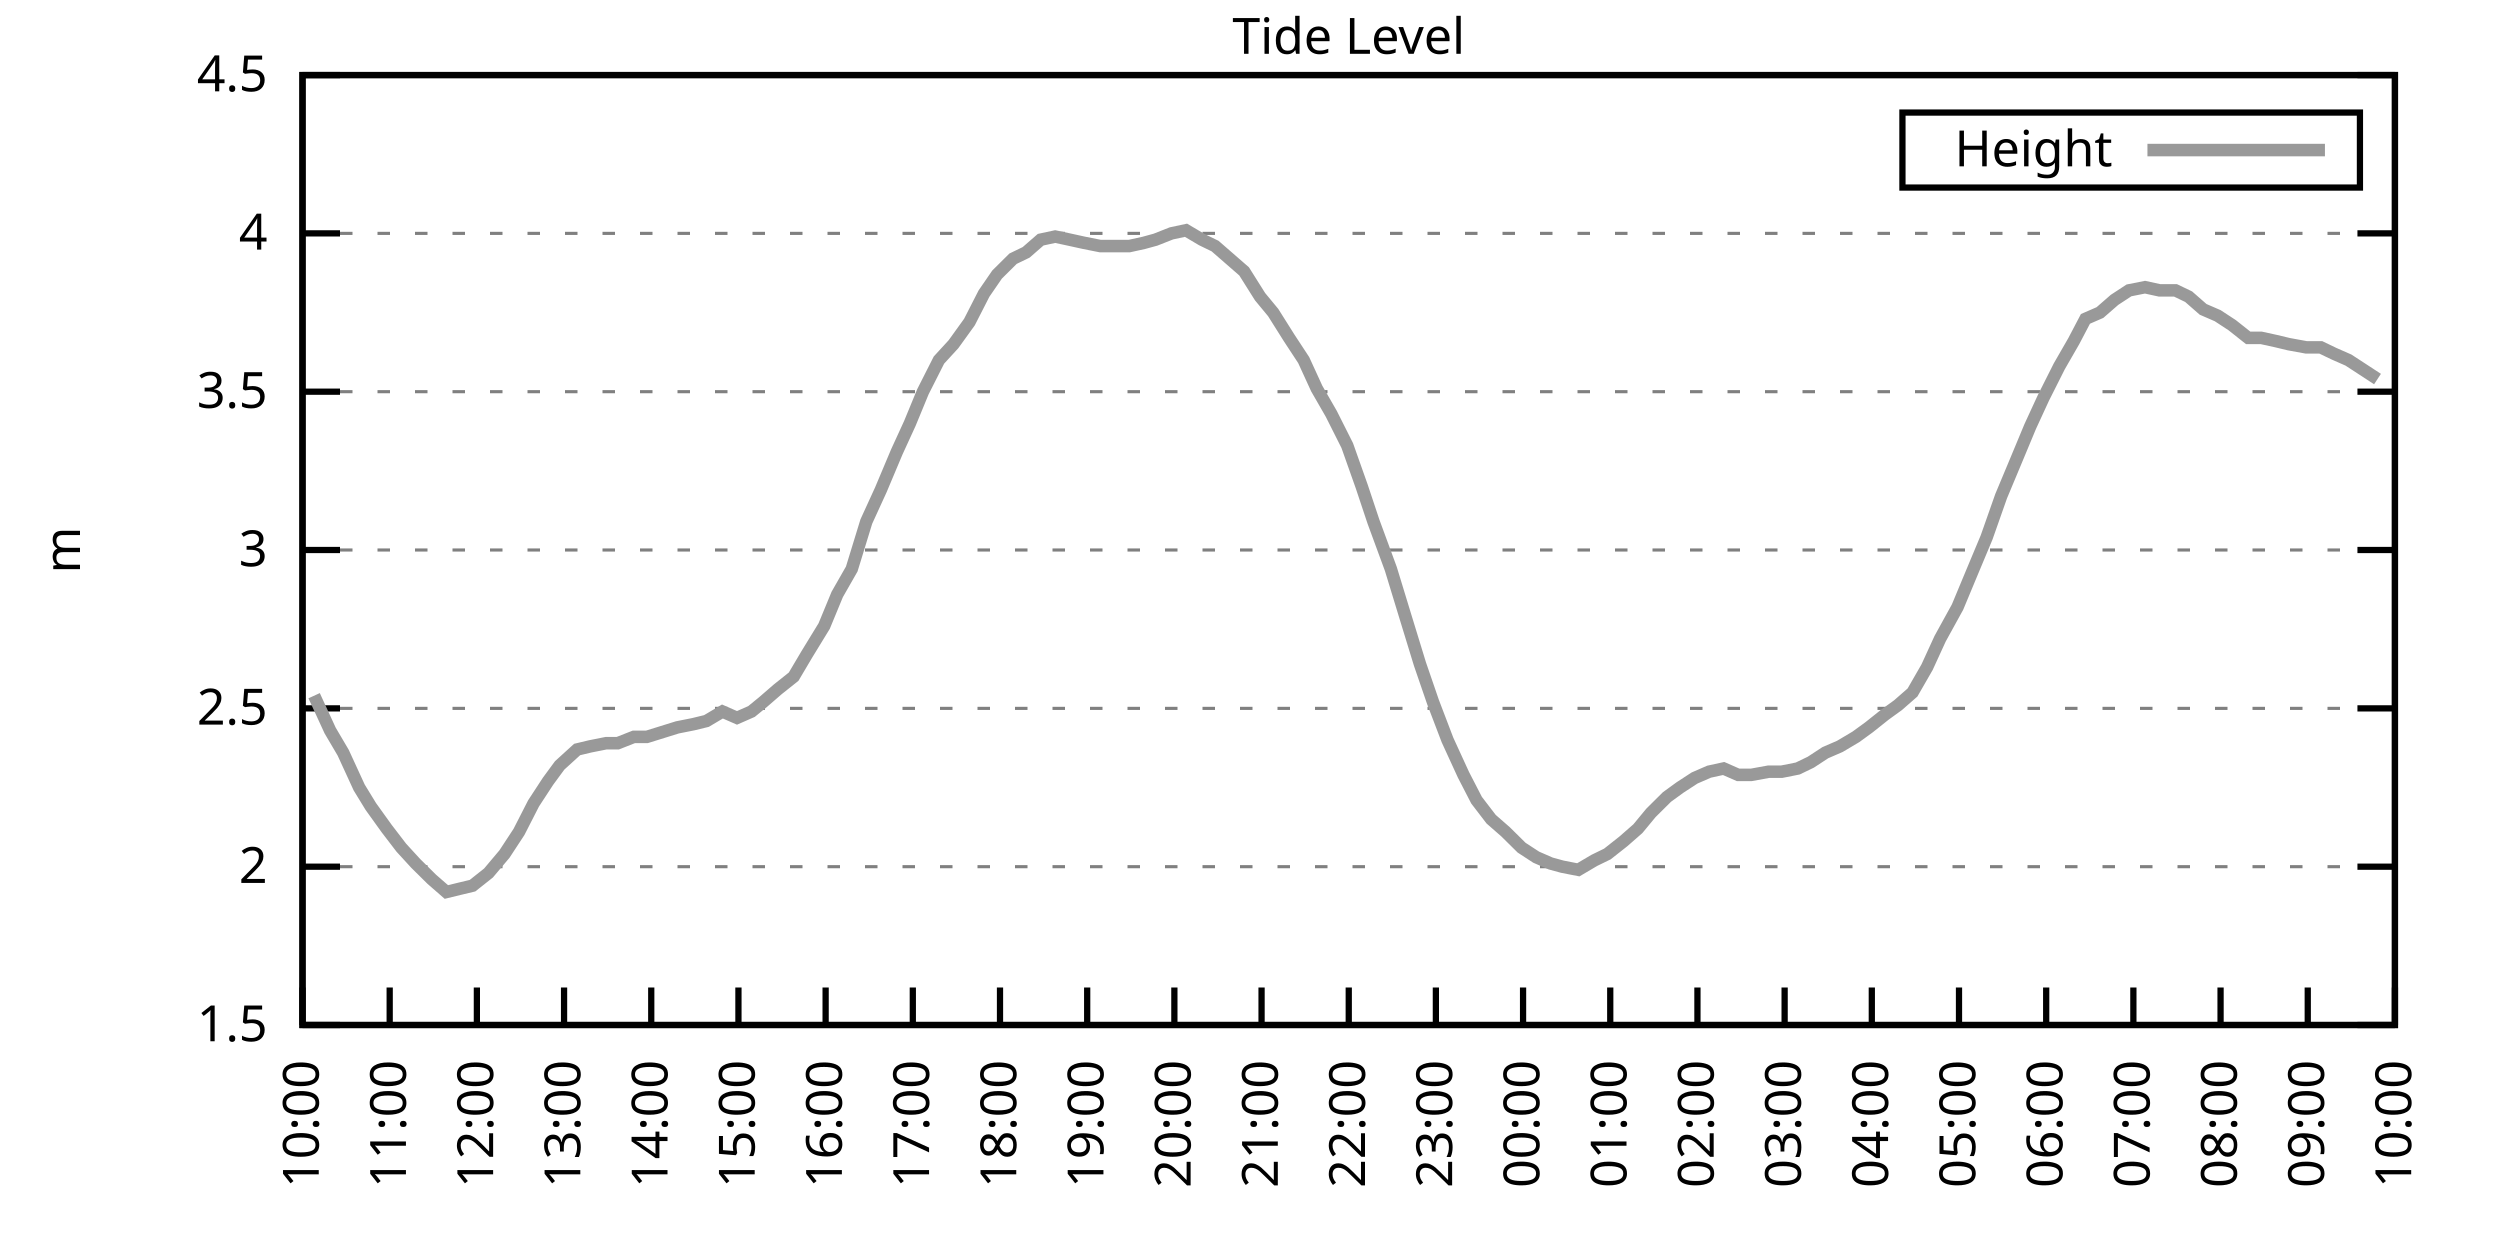
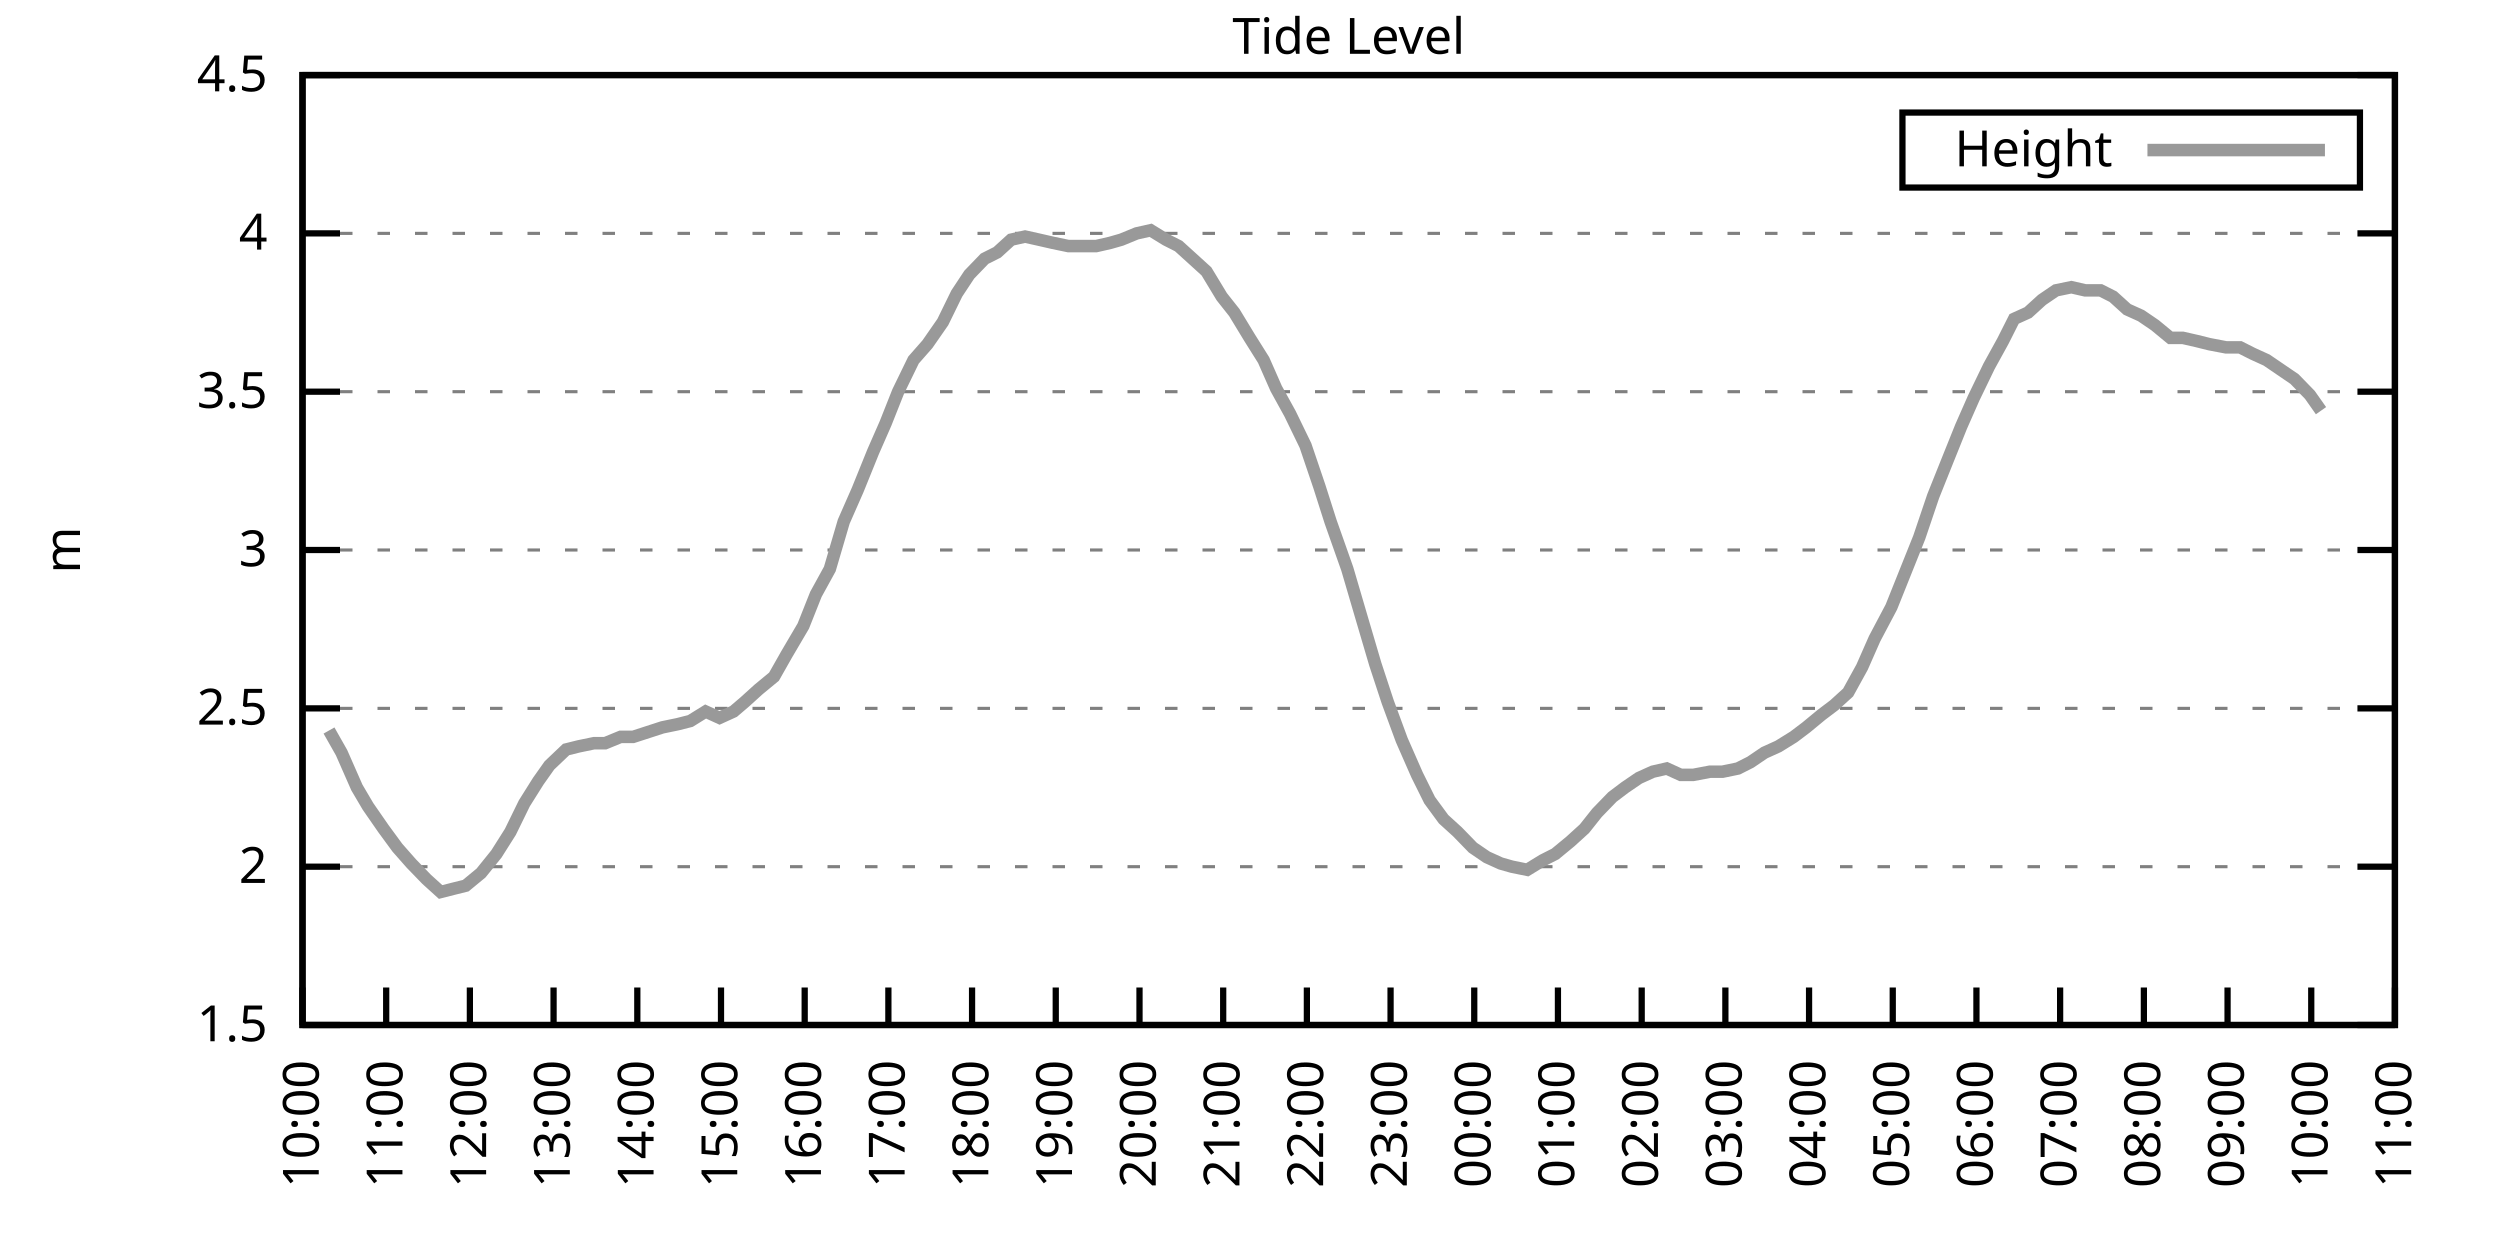
<svg xmlns="http://www.w3.org/2000/svg" xmlns:xlink="http://www.w3.org/1999/xlink" width="400" height="200" viewBox="0 0 400 200">
  <g id="gnuplot_canvas">
    <rect x="0" y="0" width="400" height="200" fill="none" />
    <defs>
      <circle id="gpDot" r="0.5" stroke-width="0.5" stroke="currentColor" />
      <path id="gpPt0" stroke-width="0.333" stroke="currentColor" d="M-1,0 h2 M0,-1 v2" />
      <path id="gpPt1" stroke-width="0.333" stroke="currentColor" d="M-1,-1 L1,1 M1,-1 L-1,1" />
      <path id="gpPt2" stroke-width="0.333" stroke="currentColor" d="M-1,0 L1,0 M0,-1 L0,1 M-1,-1 L1,1 M-1,1 L1,-1" />
      <rect id="gpPt3" stroke-width="0.333" stroke="currentColor" x="-1" y="-1" width="2" height="2" />
      <rect id="gpPt4" stroke-width="0.333" stroke="currentColor" fill="currentColor" x="-1" y="-1" width="2" height="2" />
      <circle id="gpPt5" stroke-width="0.333" stroke="currentColor" cx="0" cy="0" r="1" />
      <use xlink:href="#gpPt5" id="gpPt6" fill="currentColor" stroke="none" />
      <path id="gpPt7" stroke-width="0.333" stroke="currentColor" d="M0,-1.33 L-1.33,0.67 L1.33,0.67 z" />
      <use xlink:href="#gpPt7" id="gpPt8" fill="currentColor" stroke="none" />
      <use xlink:href="#gpPt7" id="gpPt9" stroke="currentColor" transform="rotate(180)" />
      <use xlink:href="#gpPt9" id="gpPt10" fill="currentColor" stroke="none" />
      <use xlink:href="#gpPt3" id="gpPt11" stroke="currentColor" transform="rotate(45)" />
      <use xlink:href="#gpPt11" id="gpPt12" fill="currentColor" stroke="none" />
      <path id="gpPt13" stroke-width="0.333" stroke="currentColor" d="M0,1.330 L1.265,0.411 L0.782,-1.067 L-0.782,-1.076 L-1.265,0.411 z" />
      <use xlink:href="#gpPt13" id="gpPt14" fill="currentColor" stroke="none" />
      <filter id="textbox" filterUnits="objectBoundingBox" x="0" y="0" height="1" width="1">
        <feFlood flood-color="white" flood-opacity="1" result="bgnd" />
        <feComposite in="SourceGraphic" in2="bgnd" operator="atop" />
      </filter>
      <filter id="greybox" filterUnits="objectBoundingBox" x="0" y="0" height="1" width="1">
        <feFlood flood-color="lightgrey" flood-opacity="1" result="grey" />
        <feComposite in="SourceGraphic" in2="grey" operator="atop" />
      </filter>
    </defs>
    <g fill="none" color="white" stroke="currentColor" stroke-width="1.00" stroke-linecap="butt" stroke-linejoin="miter">
</g>
    <g fill="none" color="black" stroke="currentColor" stroke-width="1.00" stroke-linecap="butt" stroke-linejoin="miter">
      <g stroke="none" shape-rendering="crispEdges">
        <polygon fill="rgb(255, 255, 255)" points="48.40,164.00 383.18,164.00 383.18,12.02 48.40,12.02 " />
      </g>
    </g>
    <g fill="none" color="black" stroke="currentColor" stroke-width="1.00" stroke-linecap="butt" stroke-linejoin="miter">
</g>
    <g fill="none" color="black" stroke="black" stroke-width="0.50" stroke-linecap="butt" stroke-linejoin="miter">
</g>
    <g fill="none" color="gray" stroke="currentColor" stroke-width="0.50" stroke-linecap="butt" stroke-linejoin="miter">
      <path stroke="gray" stroke-dasharray="2,4" class="gridline" d="M48.40,164.00 L383.19,164.00  " />
    </g>
    <g fill="none" color="gray" stroke="gray" stroke-width="1.00" stroke-linecap="butt" stroke-linejoin="miter">
</g>
    <g fill="none" color="black" stroke="currentColor" stroke-width="1.00" stroke-linecap="butt" stroke-linejoin="miter">
      <path stroke="black" d="M48.40,164.00 L54.40,164.00 M383.19,164.00 L377.19,164.00  " />
      <g transform="translate(42.80,166.60)" stroke="none" fill="black" font-family="Sans" font-size="8.00" text-anchor="end">
        <text>
          <tspan font-family="Sans"> 1.5</tspan>
        </text>
      </g>
    </g>
    <g fill="none" color="black" stroke="currentColor" stroke-width="1.00" stroke-linecap="butt" stroke-linejoin="miter">
</g>
    <g fill="none" color="black" stroke="black" stroke-width="0.50" stroke-linecap="butt" stroke-linejoin="miter">
</g>
    <g fill="none" color="gray" stroke="currentColor" stroke-width="0.50" stroke-linecap="butt" stroke-linejoin="miter">
      <path stroke="gray" stroke-dasharray="2,4" class="gridline" d="M48.40,138.67 L383.19,138.67  " />
    </g>
    <g fill="none" color="gray" stroke="gray" stroke-width="1.00" stroke-linecap="butt" stroke-linejoin="miter">
</g>
    <g fill="none" color="black" stroke="currentColor" stroke-width="1.00" stroke-linecap="butt" stroke-linejoin="miter">
      <path stroke="black" d="M48.40,138.67 L54.40,138.67 M383.19,138.67 L377.19,138.67  " />
      <g transform="translate(42.80,141.27)" stroke="none" fill="black" font-family="Sans" font-size="8.00" text-anchor="end">
        <text>
          <tspan font-family="Sans"> 2</tspan>
        </text>
      </g>
    </g>
    <g fill="none" color="black" stroke="currentColor" stroke-width="1.00" stroke-linecap="butt" stroke-linejoin="miter">
</g>
    <g fill="none" color="black" stroke="black" stroke-width="0.50" stroke-linecap="butt" stroke-linejoin="miter">
</g>
    <g fill="none" color="gray" stroke="currentColor" stroke-width="0.50" stroke-linecap="butt" stroke-linejoin="miter">
      <path stroke="gray" stroke-dasharray="2,4" class="gridline" d="M48.40,113.34 L383.19,113.34  " />
    </g>
    <g fill="none" color="gray" stroke="gray" stroke-width="1.00" stroke-linecap="butt" stroke-linejoin="miter">
</g>
    <g fill="none" color="black" stroke="currentColor" stroke-width="1.00" stroke-linecap="butt" stroke-linejoin="miter">
      <path stroke="black" d="M48.40,113.34 L54.40,113.34 M383.19,113.34 L377.19,113.34  " />
      <g transform="translate(42.80,115.94)" stroke="none" fill="black" font-family="Sans" font-size="8.00" text-anchor="end">
        <text>
          <tspan font-family="Sans"> 2.5</tspan>
        </text>
      </g>
    </g>
    <g fill="none" color="black" stroke="currentColor" stroke-width="1.00" stroke-linecap="butt" stroke-linejoin="miter">
</g>
    <g fill="none" color="black" stroke="black" stroke-width="0.50" stroke-linecap="butt" stroke-linejoin="miter">
</g>
    <g fill="none" color="gray" stroke="currentColor" stroke-width="0.50" stroke-linecap="butt" stroke-linejoin="miter">
      <path stroke="gray" stroke-dasharray="2,4" class="gridline" d="M48.40,88.00 L383.19,88.00  " />
    </g>
    <g fill="none" color="gray" stroke="gray" stroke-width="1.00" stroke-linecap="butt" stroke-linejoin="miter">
</g>
    <g fill="none" color="black" stroke="currentColor" stroke-width="1.00" stroke-linecap="butt" stroke-linejoin="miter">
      <path stroke="black" d="M48.40,88.00 L54.40,88.00 M383.19,88.00 L377.19,88.00  " />
      <g transform="translate(42.80,90.60)" stroke="none" fill="black" font-family="Sans" font-size="8.00" text-anchor="end">
        <text>
          <tspan font-family="Sans"> 3</tspan>
        </text>
      </g>
    </g>
    <g fill="none" color="black" stroke="currentColor" stroke-width="1.00" stroke-linecap="butt" stroke-linejoin="miter">
</g>
    <g fill="none" color="black" stroke="black" stroke-width="0.50" stroke-linecap="butt" stroke-linejoin="miter">
</g>
    <g fill="none" color="gray" stroke="currentColor" stroke-width="0.50" stroke-linecap="butt" stroke-linejoin="miter">
      <path stroke="gray" stroke-dasharray="2,4" class="gridline" d="M48.40,62.67 L383.19,62.67  " />
    </g>
    <g fill="none" color="gray" stroke="gray" stroke-width="1.00" stroke-linecap="butt" stroke-linejoin="miter">
</g>
    <g fill="none" color="black" stroke="currentColor" stroke-width="1.00" stroke-linecap="butt" stroke-linejoin="miter">
      <path stroke="black" d="M48.40,62.67 L54.40,62.67 M383.19,62.67 L377.19,62.67  " />
      <g transform="translate(42.80,65.27)" stroke="none" fill="black" font-family="Sans" font-size="8.00" text-anchor="end">
        <text>
          <tspan font-family="Sans"> 3.5</tspan>
        </text>
      </g>
    </g>
    <g fill="none" color="black" stroke="currentColor" stroke-width="1.00" stroke-linecap="butt" stroke-linejoin="miter">
</g>
    <g fill="none" color="black" stroke="black" stroke-width="0.50" stroke-linecap="butt" stroke-linejoin="miter">
</g>
    <g fill="none" color="gray" stroke="currentColor" stroke-width="0.50" stroke-linecap="butt" stroke-linejoin="miter">
      <path stroke="gray" stroke-dasharray="2,4" class="gridline" d="M48.40,37.34 L383.19,37.34  " />
    </g>
    <g fill="none" color="gray" stroke="gray" stroke-width="1.00" stroke-linecap="butt" stroke-linejoin="miter">
</g>
    <g fill="none" color="black" stroke="currentColor" stroke-width="1.00" stroke-linecap="butt" stroke-linejoin="miter">
      <path stroke="black" d="M48.40,37.34 L54.40,37.34 M383.19,37.34 L377.19,37.34  " />
      <g transform="translate(42.80,39.94)" stroke="none" fill="black" font-family="Sans" font-size="8.00" text-anchor="end">
        <text>
          <tspan font-family="Sans"> 4</tspan>
        </text>
      </g>
    </g>
    <g fill="none" color="black" stroke="currentColor" stroke-width="1.00" stroke-linecap="butt" stroke-linejoin="miter">
</g>
    <g fill="none" color="black" stroke="black" stroke-width="0.50" stroke-linecap="butt" stroke-linejoin="miter">
</g>
    <g fill="none" color="gray" stroke="currentColor" stroke-width="0.50" stroke-linecap="butt" stroke-linejoin="miter">
      <path stroke="gray" stroke-dasharray="2,4" class="gridline" d="M48.40,12.01 L383.19,12.01  " />
    </g>
    <g fill="none" color="gray" stroke="gray" stroke-width="1.00" stroke-linecap="butt" stroke-linejoin="miter">
</g>
    <g fill="none" color="black" stroke="currentColor" stroke-width="1.00" stroke-linecap="butt" stroke-linejoin="miter">
      <path stroke="black" d="M48.40,12.01 L54.40,12.01 M383.19,12.01 L377.19,12.01  " />
      <g transform="translate(42.80,14.61)" stroke="none" fill="black" font-family="Sans" font-size="8.00" text-anchor="end">
        <text>
          <tspan font-family="Sans"> 4.5</tspan>
        </text>
      </g>
    </g>
    <g fill="none" color="black" stroke="currentColor" stroke-width="1.00" stroke-linecap="butt" stroke-linejoin="miter">
      <path stroke="black" d="M48.40,164.00 L48.40,158.00  " />
      <g transform="translate(51.00,169.60) rotate(270.00)" stroke="none" fill="black" font-family="Sans" font-size="8.00" text-anchor="end">
        <text>
          <tspan font-family="Sans">10:00</tspan>
        </text>
      </g>
    </g>
    <g fill="none" color="black" stroke="currentColor" stroke-width="1.00" stroke-linecap="butt" stroke-linejoin="miter">
-       <path stroke="black" d="M62.35,164.00 L62.35,158.00  " />
-       <g transform="translate(64.95,169.60) rotate(270.00)" stroke="none" fill="black" font-family="Sans" font-size="8.00" text-anchor="end">
+       <path stroke="black" d="M61.79,164.00 L61.79,158.00  " />
+       <g transform="translate(64.39,169.60) rotate(270.00)" stroke="none" fill="black" font-family="Sans" font-size="8.00" text-anchor="end">
        <text>
          <tspan font-family="Sans">11:00</tspan>
        </text>
      </g>
    </g>
    <g fill="none" color="black" stroke="currentColor" stroke-width="1.00" stroke-linecap="butt" stroke-linejoin="miter">
-       <path stroke="black" d="M76.30,164.00 L76.30,158.00  " />
-       <g transform="translate(78.90,169.60) rotate(270.00)" stroke="none" fill="black" font-family="Sans" font-size="8.00" text-anchor="end">
+       <path stroke="black" d="M75.18,164.00 L75.18,158.00  " />
+       <g transform="translate(77.78,169.60) rotate(270.00)" stroke="none" fill="black" font-family="Sans" font-size="8.00" text-anchor="end">
        <text>
          <tspan font-family="Sans">12:00</tspan>
        </text>
      </g>
    </g>
    <g fill="none" color="black" stroke="currentColor" stroke-width="1.00" stroke-linecap="butt" stroke-linejoin="miter">
-       <path stroke="black" d="M90.25,164.00 L90.25,158.00  " />
-       <g transform="translate(92.85,169.60) rotate(270.00)" stroke="none" fill="black" font-family="Sans" font-size="8.00" text-anchor="end">
+       <path stroke="black" d="M88.57,164.00 L88.57,158.00  " />
+       <g transform="translate(91.17,169.60) rotate(270.00)" stroke="none" fill="black" font-family="Sans" font-size="8.00" text-anchor="end">
        <text>
          <tspan font-family="Sans">13:00</tspan>
        </text>
      </g>
    </g>
    <g fill="none" color="black" stroke="currentColor" stroke-width="1.00" stroke-linecap="butt" stroke-linejoin="miter">
-       <path stroke="black" d="M104.20,164.00 L104.20,158.00  " />
-       <g transform="translate(106.80,169.60) rotate(270.00)" stroke="none" fill="black" font-family="Sans" font-size="8.00" text-anchor="end">
+       <path stroke="black" d="M101.97,164.00 L101.97,158.00  " />
+       <g transform="translate(104.57,169.60) rotate(270.00)" stroke="none" fill="black" font-family="Sans" font-size="8.00" text-anchor="end">
        <text>
          <tspan font-family="Sans">14:00</tspan>
        </text>
      </g>
    </g>
    <g fill="none" color="black" stroke="currentColor" stroke-width="1.00" stroke-linecap="butt" stroke-linejoin="miter">
-       <path stroke="black" d="M118.15,164.00 L118.15,158.00  " />
-       <g transform="translate(120.75,169.60) rotate(270.00)" stroke="none" fill="black" font-family="Sans" font-size="8.00" text-anchor="end">
+       <path stroke="black" d="M115.36,164.00 L115.36,158.00  " />
+       <g transform="translate(117.96,169.60) rotate(270.00)" stroke="none" fill="black" font-family="Sans" font-size="8.00" text-anchor="end">
        <text>
          <tspan font-family="Sans">15:00</tspan>
        </text>
      </g>
    </g>
    <g fill="none" color="black" stroke="currentColor" stroke-width="1.00" stroke-linecap="butt" stroke-linejoin="miter">
-       <path stroke="black" d="M132.10,164.00 L132.10,158.00  " />
-       <g transform="translate(134.70,169.60) rotate(270.00)" stroke="none" fill="black" font-family="Sans" font-size="8.00" text-anchor="end">
+       <path stroke="black" d="M128.75,164.00 L128.75,158.00  " />
+       <g transform="translate(131.35,169.60) rotate(270.00)" stroke="none" fill="black" font-family="Sans" font-size="8.00" text-anchor="end">
        <text>
          <tspan font-family="Sans">16:00</tspan>
        </text>
      </g>
    </g>
    <g fill="none" color="black" stroke="currentColor" stroke-width="1.00" stroke-linecap="butt" stroke-linejoin="miter">
-       <path stroke="black" d="M146.05,164.00 L146.05,158.00  " />
-       <g transform="translate(148.65,169.60) rotate(270.00)" stroke="none" fill="black" font-family="Sans" font-size="8.00" text-anchor="end">
+       <path stroke="black" d="M142.14,164.00 L142.14,158.00  " />
+       <g transform="translate(144.74,169.60) rotate(270.00)" stroke="none" fill="black" font-family="Sans" font-size="8.00" text-anchor="end">
        <text>
          <tspan font-family="Sans">17:00</tspan>
        </text>
      </g>
    </g>
    <g fill="none" color="black" stroke="currentColor" stroke-width="1.00" stroke-linecap="butt" stroke-linejoin="miter">
-       <path stroke="black" d="M160.00,164.00 L160.00,158.00  " />
-       <g transform="translate(162.60,169.60) rotate(270.00)" stroke="none" fill="black" font-family="Sans" font-size="8.00" text-anchor="end">
+       <path stroke="black" d="M155.53,164.00 L155.53,158.00  " />
+       <g transform="translate(158.13,169.60) rotate(270.00)" stroke="none" fill="black" font-family="Sans" font-size="8.00" text-anchor="end">
        <text>
          <tspan font-family="Sans">18:00</tspan>
        </text>
      </g>
    </g>
    <g fill="none" color="black" stroke="currentColor" stroke-width="1.00" stroke-linecap="butt" stroke-linejoin="miter">
-       <path stroke="black" d="M173.95,164.00 L173.95,158.00  " />
-       <g transform="translate(176.55,169.60) rotate(270.00)" stroke="none" fill="black" font-family="Sans" font-size="8.00" text-anchor="end">
+       <path stroke="black" d="M168.92,164.00 L168.92,158.00  " />
+       <g transform="translate(171.52,169.60) rotate(270.00)" stroke="none" fill="black" font-family="Sans" font-size="8.00" text-anchor="end">
        <text>
          <tspan font-family="Sans">19:00</tspan>
        </text>
      </g>
    </g>
    <g fill="none" color="black" stroke="currentColor" stroke-width="1.00" stroke-linecap="butt" stroke-linejoin="miter">
-       <path stroke="black" d="M187.90,164.00 L187.90,158.00  " />
-       <g transform="translate(190.50,169.60) rotate(270.00)" stroke="none" fill="black" font-family="Sans" font-size="8.00" text-anchor="end">
+       <path stroke="black" d="M182.32,164.00 L182.32,158.00  " />
+       <g transform="translate(184.92,169.60) rotate(270.00)" stroke="none" fill="black" font-family="Sans" font-size="8.00" text-anchor="end">
        <text>
          <tspan font-family="Sans">20:00</tspan>
        </text>
      </g>
    </g>
    <g fill="none" color="black" stroke="currentColor" stroke-width="1.00" stroke-linecap="butt" stroke-linejoin="miter">
-       <path stroke="black" d="M201.85,164.00 L201.85,158.00  " />
-       <g transform="translate(204.45,169.60) rotate(270.00)" stroke="none" fill="black" font-family="Sans" font-size="8.00" text-anchor="end">
+       <path stroke="black" d="M195.71,164.00 L195.71,158.00  " />
+       <g transform="translate(198.31,169.60) rotate(270.00)" stroke="none" fill="black" font-family="Sans" font-size="8.00" text-anchor="end">
        <text>
          <tspan font-family="Sans">21:00</tspan>
        </text>
      </g>
    </g>
    <g fill="none" color="black" stroke="currentColor" stroke-width="1.00" stroke-linecap="butt" stroke-linejoin="miter">
-       <path stroke="black" d="M215.80,164.00 L215.80,158.00  " />
-       <g transform="translate(218.40,169.60) rotate(270.00)" stroke="none" fill="black" font-family="Sans" font-size="8.00" text-anchor="end">
+       <path stroke="black" d="M209.10,164.00 L209.10,158.00  " />
+       <g transform="translate(211.70,169.60) rotate(270.00)" stroke="none" fill="black" font-family="Sans" font-size="8.00" text-anchor="end">
        <text>
          <tspan font-family="Sans">22:00</tspan>
        </text>
      </g>
    </g>
    <g fill="none" color="black" stroke="currentColor" stroke-width="1.00" stroke-linecap="butt" stroke-linejoin="miter">
-       <path stroke="black" d="M229.74,164.00 L229.74,158.00  " />
-       <g transform="translate(232.34,169.60) rotate(270.00)" stroke="none" fill="black" font-family="Sans" font-size="8.00" text-anchor="end">
+       <path stroke="black" d="M222.49,164.00 L222.49,158.00  " />
+       <g transform="translate(225.09,169.60) rotate(270.00)" stroke="none" fill="black" font-family="Sans" font-size="8.00" text-anchor="end">
        <text>
          <tspan font-family="Sans">23:00</tspan>
        </text>
      </g>
    </g>
    <g fill="none" color="black" stroke="currentColor" stroke-width="1.00" stroke-linecap="butt" stroke-linejoin="miter">
-       <path stroke="black" d="M243.69,164.00 L243.69,158.00  " />
-       <g transform="translate(246.29,169.60) rotate(270.00)" stroke="none" fill="black" font-family="Sans" font-size="8.00" text-anchor="end">
+       <path stroke="black" d="M235.88,164.00 L235.88,158.00  " />
+       <g transform="translate(238.48,169.60) rotate(270.00)" stroke="none" fill="black" font-family="Sans" font-size="8.00" text-anchor="end">
        <text>
          <tspan font-family="Sans">00:00</tspan>
        </text>
      </g>
    </g>
    <g fill="none" color="black" stroke="currentColor" stroke-width="1.00" stroke-linecap="butt" stroke-linejoin="miter">
-       <path stroke="black" d="M257.64,164.00 L257.64,158.00  " />
-       <g transform="translate(260.24,169.60) rotate(270.00)" stroke="none" fill="black" font-family="Sans" font-size="8.00" text-anchor="end">
+       <path stroke="black" d="M249.27,164.00 L249.27,158.00  " />
+       <g transform="translate(251.87,169.60) rotate(270.00)" stroke="none" fill="black" font-family="Sans" font-size="8.00" text-anchor="end">
        <text>
          <tspan font-family="Sans">01:00</tspan>
        </text>
      </g>
    </g>
    <g fill="none" color="black" stroke="currentColor" stroke-width="1.00" stroke-linecap="butt" stroke-linejoin="miter">
-       <path stroke="black" d="M271.59,164.00 L271.59,158.00  " />
-       <g transform="translate(274.19,169.60) rotate(270.00)" stroke="none" fill="black" font-family="Sans" font-size="8.00" text-anchor="end">
+       <path stroke="black" d="M262.67,164.00 L262.67,158.00  " />
+       <g transform="translate(265.27,169.60) rotate(270.00)" stroke="none" fill="black" font-family="Sans" font-size="8.00" text-anchor="end">
        <text>
          <tspan font-family="Sans">02:00</tspan>
        </text>
      </g>
    </g>
    <g fill="none" color="black" stroke="currentColor" stroke-width="1.00" stroke-linecap="butt" stroke-linejoin="miter">
-       <path stroke="black" d="M285.54,164.00 L285.54,158.00  " />
-       <g transform="translate(288.14,169.60) rotate(270.00)" stroke="none" fill="black" font-family="Sans" font-size="8.00" text-anchor="end">
+       <path stroke="black" d="M276.06,164.00 L276.06,158.00  " />
+       <g transform="translate(278.66,169.60) rotate(270.00)" stroke="none" fill="black" font-family="Sans" font-size="8.00" text-anchor="end">
        <text>
          <tspan font-family="Sans">03:00</tspan>
        </text>
      </g>
    </g>
    <g fill="none" color="black" stroke="currentColor" stroke-width="1.00" stroke-linecap="butt" stroke-linejoin="miter">
-       <path stroke="black" d="M299.49,164.00 L299.49,158.00  " />
-       <g transform="translate(302.09,169.60) rotate(270.00)" stroke="none" fill="black" font-family="Sans" font-size="8.00" text-anchor="end">
+       <path stroke="black" d="M289.45,164.00 L289.45,158.00  " />
+       <g transform="translate(292.05,169.60) rotate(270.00)" stroke="none" fill="black" font-family="Sans" font-size="8.00" text-anchor="end">
        <text>
          <tspan font-family="Sans">04:00</tspan>
        </text>
      </g>
    </g>
    <g fill="none" color="black" stroke="currentColor" stroke-width="1.00" stroke-linecap="butt" stroke-linejoin="miter">
-       <path stroke="black" d="M313.44,164.00 L313.44,158.00  " />
-       <g transform="translate(316.04,169.60) rotate(270.00)" stroke="none" fill="black" font-family="Sans" font-size="8.00" text-anchor="end">
+       <path stroke="black" d="M302.84,164.00 L302.84,158.00  " />
+       <g transform="translate(305.44,169.60) rotate(270.00)" stroke="none" fill="black" font-family="Sans" font-size="8.00" text-anchor="end">
        <text>
          <tspan font-family="Sans">05:00</tspan>
        </text>
      </g>
    </g>
    <g fill="none" color="black" stroke="currentColor" stroke-width="1.00" stroke-linecap="butt" stroke-linejoin="miter">
-       <path stroke="black" d="M327.39,164.00 L327.39,158.00  " />
-       <g transform="translate(329.99,169.60) rotate(270.00)" stroke="none" fill="black" font-family="Sans" font-size="8.00" text-anchor="end">
+       <path stroke="black" d="M316.23,164.00 L316.23,158.00  " />
+       <g transform="translate(318.83,169.60) rotate(270.00)" stroke="none" fill="black" font-family="Sans" font-size="8.00" text-anchor="end">
        <text>
          <tspan font-family="Sans">06:00</tspan>
        </text>
      </g>
    </g>
    <g fill="none" color="black" stroke="currentColor" stroke-width="1.00" stroke-linecap="butt" stroke-linejoin="miter">
-       <path stroke="black" d="M341.34,164.00 L341.34,158.00  " />
-       <g transform="translate(343.94,169.60) rotate(270.00)" stroke="none" fill="black" font-family="Sans" font-size="8.00" text-anchor="end">
+       <path stroke="black" d="M329.62,164.00 L329.62,158.00  " />
+       <g transform="translate(332.22,169.60) rotate(270.00)" stroke="none" fill="black" font-family="Sans" font-size="8.00" text-anchor="end">
        <text>
          <tspan font-family="Sans">07:00</tspan>
        </text>
      </g>
    </g>
    <g fill="none" color="black" stroke="currentColor" stroke-width="1.00" stroke-linecap="butt" stroke-linejoin="miter">
-       <path stroke="black" d="M355.29,164.00 L355.29,158.00  " />
-       <g transform="translate(357.89,169.60) rotate(270.00)" stroke="none" fill="black" font-family="Sans" font-size="8.00" text-anchor="end">
+       <path stroke="black" d="M343.02,164.00 L343.02,158.00  " />
+       <g transform="translate(345.62,169.60) rotate(270.00)" stroke="none" fill="black" font-family="Sans" font-size="8.00" text-anchor="end">
        <text>
          <tspan font-family="Sans">08:00</tspan>
        </text>
      </g>
    </g>
    <g fill="none" color="black" stroke="currentColor" stroke-width="1.00" stroke-linecap="butt" stroke-linejoin="miter">
-       <path stroke="black" d="M369.24,164.00 L369.24,158.00  " />
-       <g transform="translate(371.84,169.60) rotate(270.00)" stroke="none" fill="black" font-family="Sans" font-size="8.00" text-anchor="end">
+       <path stroke="black" d="M356.41,164.00 L356.41,158.00  " />
+       <g transform="translate(359.01,169.60) rotate(270.00)" stroke="none" fill="black" font-family="Sans" font-size="8.00" text-anchor="end">
        <text>
          <tspan font-family="Sans">09:00</tspan>
+         </text>
+       </g>
+     </g>
+     <g fill="none" color="black" stroke="currentColor" stroke-width="1.00" stroke-linecap="butt" stroke-linejoin="miter">
+       <path stroke="black" d="M369.80,164.00 L369.80,158.00  " />
+       <g transform="translate(372.40,169.60) rotate(270.00)" stroke="none" fill="black" font-family="Sans" font-size="8.00" text-anchor="end">
+         <text>
+           <tspan font-family="Sans">10:00</tspan>
        </text>
      </g>
    </g>
    <g fill="none" color="black" stroke="currentColor" stroke-width="1.00" stroke-linecap="butt" stroke-linejoin="miter">
      <path stroke="black" d="M383.19,164.00 L383.19,158.00  " />
      <g transform="translate(385.79,169.60) rotate(270.00)" stroke="none" fill="black" font-family="Sans" font-size="8.00" text-anchor="end">
        <text>
-           <tspan font-family="Sans">10:00</tspan>
+           <tspan font-family="Sans">11:00</tspan>
        </text>
      </g>
    </g>
    <g fill="none" color="black" stroke="currentColor" stroke-width="1.00" stroke-linecap="butt" stroke-linejoin="miter">
</g>
    <g fill="none" color="black" stroke="currentColor" stroke-width="1.00" stroke-linecap="butt" stroke-linejoin="miter">
      <path stroke="black" d="M48.40,12.01 L48.40,164.00 L383.19,164.00 L383.19,12.01 L48.40,12.01 Z  " />
    </g>
    <g fill="none" color="black" stroke="currentColor" stroke-width="1.00" stroke-linecap="butt" stroke-linejoin="miter">
</g>
    <g fill="none" color="black" stroke="currentColor" stroke-width="1.00" stroke-linecap="butt" stroke-linejoin="miter">
      <path stroke="black" d="M304.39,30.01 L304.39,18.01 L377.59,18.01 L377.59,30.01 L304.39,30.01 Z  " />
    </g>
    <g id="Tide_level_plot_1">
      <g fill="none" color="white" stroke="black" stroke-width="2.00" stroke-linecap="butt" stroke-linejoin="miter">
</g>
      <g fill="none" color="black" stroke="currentColor" stroke-width="2.00" stroke-linecap="butt" stroke-linejoin="miter">
        <g transform="translate(337.99,26.61)" stroke="none" fill="black" font-family="Sans" font-size="8.00" text-anchor="end">
          <text>
            <tspan font-family="Sans">Height</tspan>
          </text>
        </g>
      </g>
      <g fill="none" color="black" stroke="currentColor" stroke-width="2.00" stroke-linecap="butt" stroke-linejoin="miter">
-         <path stroke="rgb(153, 153, 153)" d="M343.59,24.01 L371.99,24.01 M50.26,111.31 L52.82,116.88 L54.91,120.43 L57.47,126.00 L59.33,129.04 L61.88,132.59   L64.21,135.63 L66.53,138.16 L69.09,140.69 L71.42,142.72 L73.51,142.21 L75.60,141.71 L78.16,139.68 L80.72,136.64   L83.04,133.10 L85.37,128.54 L87.69,124.99 L89.55,122.46 L92.34,119.92 L94.43,119.42 L96.99,118.91 L98.85,118.91   L101.41,117.90 L103.50,117.90 L108.38,116.38 L110.94,115.87 L113.03,115.36 L115.59,113.84 L117.92,114.86 L120.24,113.84   L122.10,112.32 L124.43,110.30 L126.98,108.27 L129.08,104.72 L131.87,100.16 L133.96,95.10 L136.28,91.04 L138.61,83.45   L140.93,78.38 L143.49,72.30 L145.58,67.74 L147.67,62.67 L150.23,57.61 L152.56,55.07 L155.11,51.53 L157.44,46.97   L159.53,43.93 L162.09,41.39 L164.18,40.38 L166.51,38.35 L168.83,37.85 L171.16,38.35 L173.48,38.86 L176.04,39.37   L178.13,39.37 L180.69,39.37 L183.01,38.86 L184.87,38.35 L187.43,37.34 L189.76,36.84 L192.31,38.35 L194.41,39.37   L196.73,41.39 L199.06,43.42 L201.61,47.47 L203.71,50.01 L206.26,54.06 L208.59,57.61 L210.68,62.17 L213.01,66.22   L215.56,71.29 L217.89,77.87 L219.75,83.45 L222.54,91.04 L224.86,98.64 L227.19,106.24 L229.28,112.32 L231.60,118.40   L234.16,123.98 L236.25,128.03 L238.58,131.07 L240.90,133.10 L243.46,135.63 L245.79,137.15 L248.11,138.16 L249.97,138.67   L252.53,139.17 L255.09,137.66 L257.18,136.64 L259.74,134.62 L262.06,132.59 L264.15,130.06 L266.71,127.52 L268.80,126.00   L271.13,124.48 L273.45,123.47 L275.78,122.96 L278.10,123.98 L280.20,123.98 L282.99,123.47 L285.08,123.47 L287.64,122.96   L289.73,121.95 L292.05,120.43 L294.38,119.42 L296.94,117.90 L299.03,116.38 L301.58,114.35 L303.68,112.83 L306.00,110.80   L308.33,106.75 L310.42,102.19 L313.21,97.12 L315.53,91.55 L317.86,85.98 L320.18,79.39 L322.51,73.82 L324.83,68.25   L326.93,63.69 L329.48,58.62 L331.81,54.57 L333.67,51.02 L335.99,50.01 L338.32,47.98 L340.64,46.46 L343.20,45.95   L345.53,46.46 L348.08,46.46 L350.18,47.47 L352.50,49.50 L354.83,50.51 L357.15,52.03 L359.71,54.06 L361.80,54.06   L364.13,54.57 L366.22,55.07 L369.01,55.58 L371.33,55.58 L373.43,56.59 L375.75,57.61 L378.08,59.13 L380.40,60.65    " />
+         <path stroke="rgb(153, 153, 153)" d="M343.59,24.01 L371.99,24.01 M52.64,116.88 L54.65,120.43 L57.10,126.00 L58.89,129.04 L61.35,132.59 L63.58,135.63   L65.81,138.16 L68.26,140.69 L70.50,142.72 L72.50,142.21 L74.51,141.71 L76.97,139.68 L79.42,136.64 L81.66,133.10   L83.89,128.54 L86.12,124.99 L87.91,122.46 L90.58,119.92 L92.59,119.42 L95.05,118.91 L96.83,118.91 L99.29,117.90   L101.30,117.90 L105.98,116.38 L108.44,115.87 L110.45,115.36 L112.90,113.84 L115.13,114.86 L117.37,113.84 L119.15,112.32   L121.38,110.30 L123.84,108.27 L125.85,104.72 L128.53,100.16 L130.54,95.10 L132.77,91.04 L135.00,83.45 L137.23,78.38   L139.69,72.30 L141.69,67.74 L143.70,62.67 L146.16,57.61 L148.39,55.07 L150.85,51.53 L153.08,46.97 L155.09,43.93   L157.54,41.39 L159.55,40.38 L161.78,38.35 L164.01,37.85 L166.25,38.35 L168.48,38.86 L170.93,39.37 L172.94,39.37   L175.40,39.37 L177.63,38.86 L179.41,38.35 L181.87,37.34 L184.10,36.84 L186.56,38.35 L188.57,39.37 L190.80,41.39   L193.03,43.42 L195.48,47.47 L197.49,50.01 L199.95,54.06 L202.18,57.61 L204.19,62.17 L206.42,66.22 L208.88,71.29   L211.11,77.87 L212.89,83.45 L215.57,91.04 L217.80,98.64 L220.04,106.24 L222.04,112.32 L224.28,118.40 L226.73,123.98   L228.74,128.03 L230.97,131.07 L233.20,133.10 L235.66,135.63 L237.89,137.15 L240.12,138.16 L241.91,138.67 L244.36,139.17   L246.82,137.66 L248.83,136.64 L251.28,134.62 L253.51,132.59 L255.52,130.06 L257.98,127.52 L259.99,126.00 L262.22,124.48   L264.45,123.47 L266.68,122.96 L268.92,123.98 L270.92,123.98 L273.60,123.47 L275.61,123.47 L278.07,122.96 L280.07,121.95   L282.31,120.43 L284.54,119.42 L286.99,117.90 L289.00,116.38 L291.46,114.35 L293.47,112.83 L295.70,110.80 L297.93,106.75   L299.94,102.19 L302.62,97.12 L304.85,91.55 L307.08,85.98 L309.31,79.39 L311.54,73.82 L313.78,68.25 L315.79,63.69   L318.24,58.62 L320.47,54.57 L322.26,51.02 L324.49,50.01 L326.72,47.98 L328.95,46.46 L331.41,45.95 L333.64,46.46   L336.10,46.46 L338.10,47.47 L340.34,49.50 L342.57,50.51 L344.80,52.03 L347.26,54.06 L349.26,54.06 L351.50,54.57   L353.51,55.07 L356.18,55.58 L358.42,55.58 L360.42,56.59 L362.66,57.61 L364.89,59.13 L367.12,60.65 L369.58,63.18   L371.36,65.71  " />
      </g>
    </g>
    <g fill="none" color="black" stroke="currentColor" stroke-width="2.00" stroke-linecap="butt" stroke-linejoin="miter">
</g>
    <g fill="none" color="black" stroke="black" stroke-width="1.00" stroke-linecap="butt" stroke-linejoin="miter">
</g>
    <g fill="none" color="black" stroke="currentColor" stroke-width="1.00" stroke-linecap="butt" stroke-linejoin="miter">
      <path stroke="black" d="M48.40,12.01 L48.40,164.00 L383.19,164.00 L383.19,12.01 L48.40,12.01 Z  " />
      <g transform="translate(12.80,88.01) rotate(270.00)" stroke="none" fill="black" font-family="Sans" font-size="8.00" text-anchor="middle">
        <text>
          <tspan font-family="Sans">m</tspan>
        </text>
      </g>
    </g>
    <g fill="none" color="black" stroke="currentColor" stroke-width="1.00" stroke-linecap="butt" stroke-linejoin="miter">
</g>
    <g fill="none" color="black" stroke="currentColor" stroke-width="1.00" stroke-linecap="butt" stroke-linejoin="miter">
      <g transform="translate(215.79,8.61)" stroke="none" fill="black" font-family="Sans" font-size="8.00" text-anchor="middle">
        <text>
          <tspan font-family="Sans">Tide Level</tspan>
        </text>
      </g>
    </g>
    <g fill="none" color="black" stroke="currentColor" stroke-width="1.00" stroke-linecap="butt" stroke-linejoin="miter">
</g>
  </g>
</svg>
